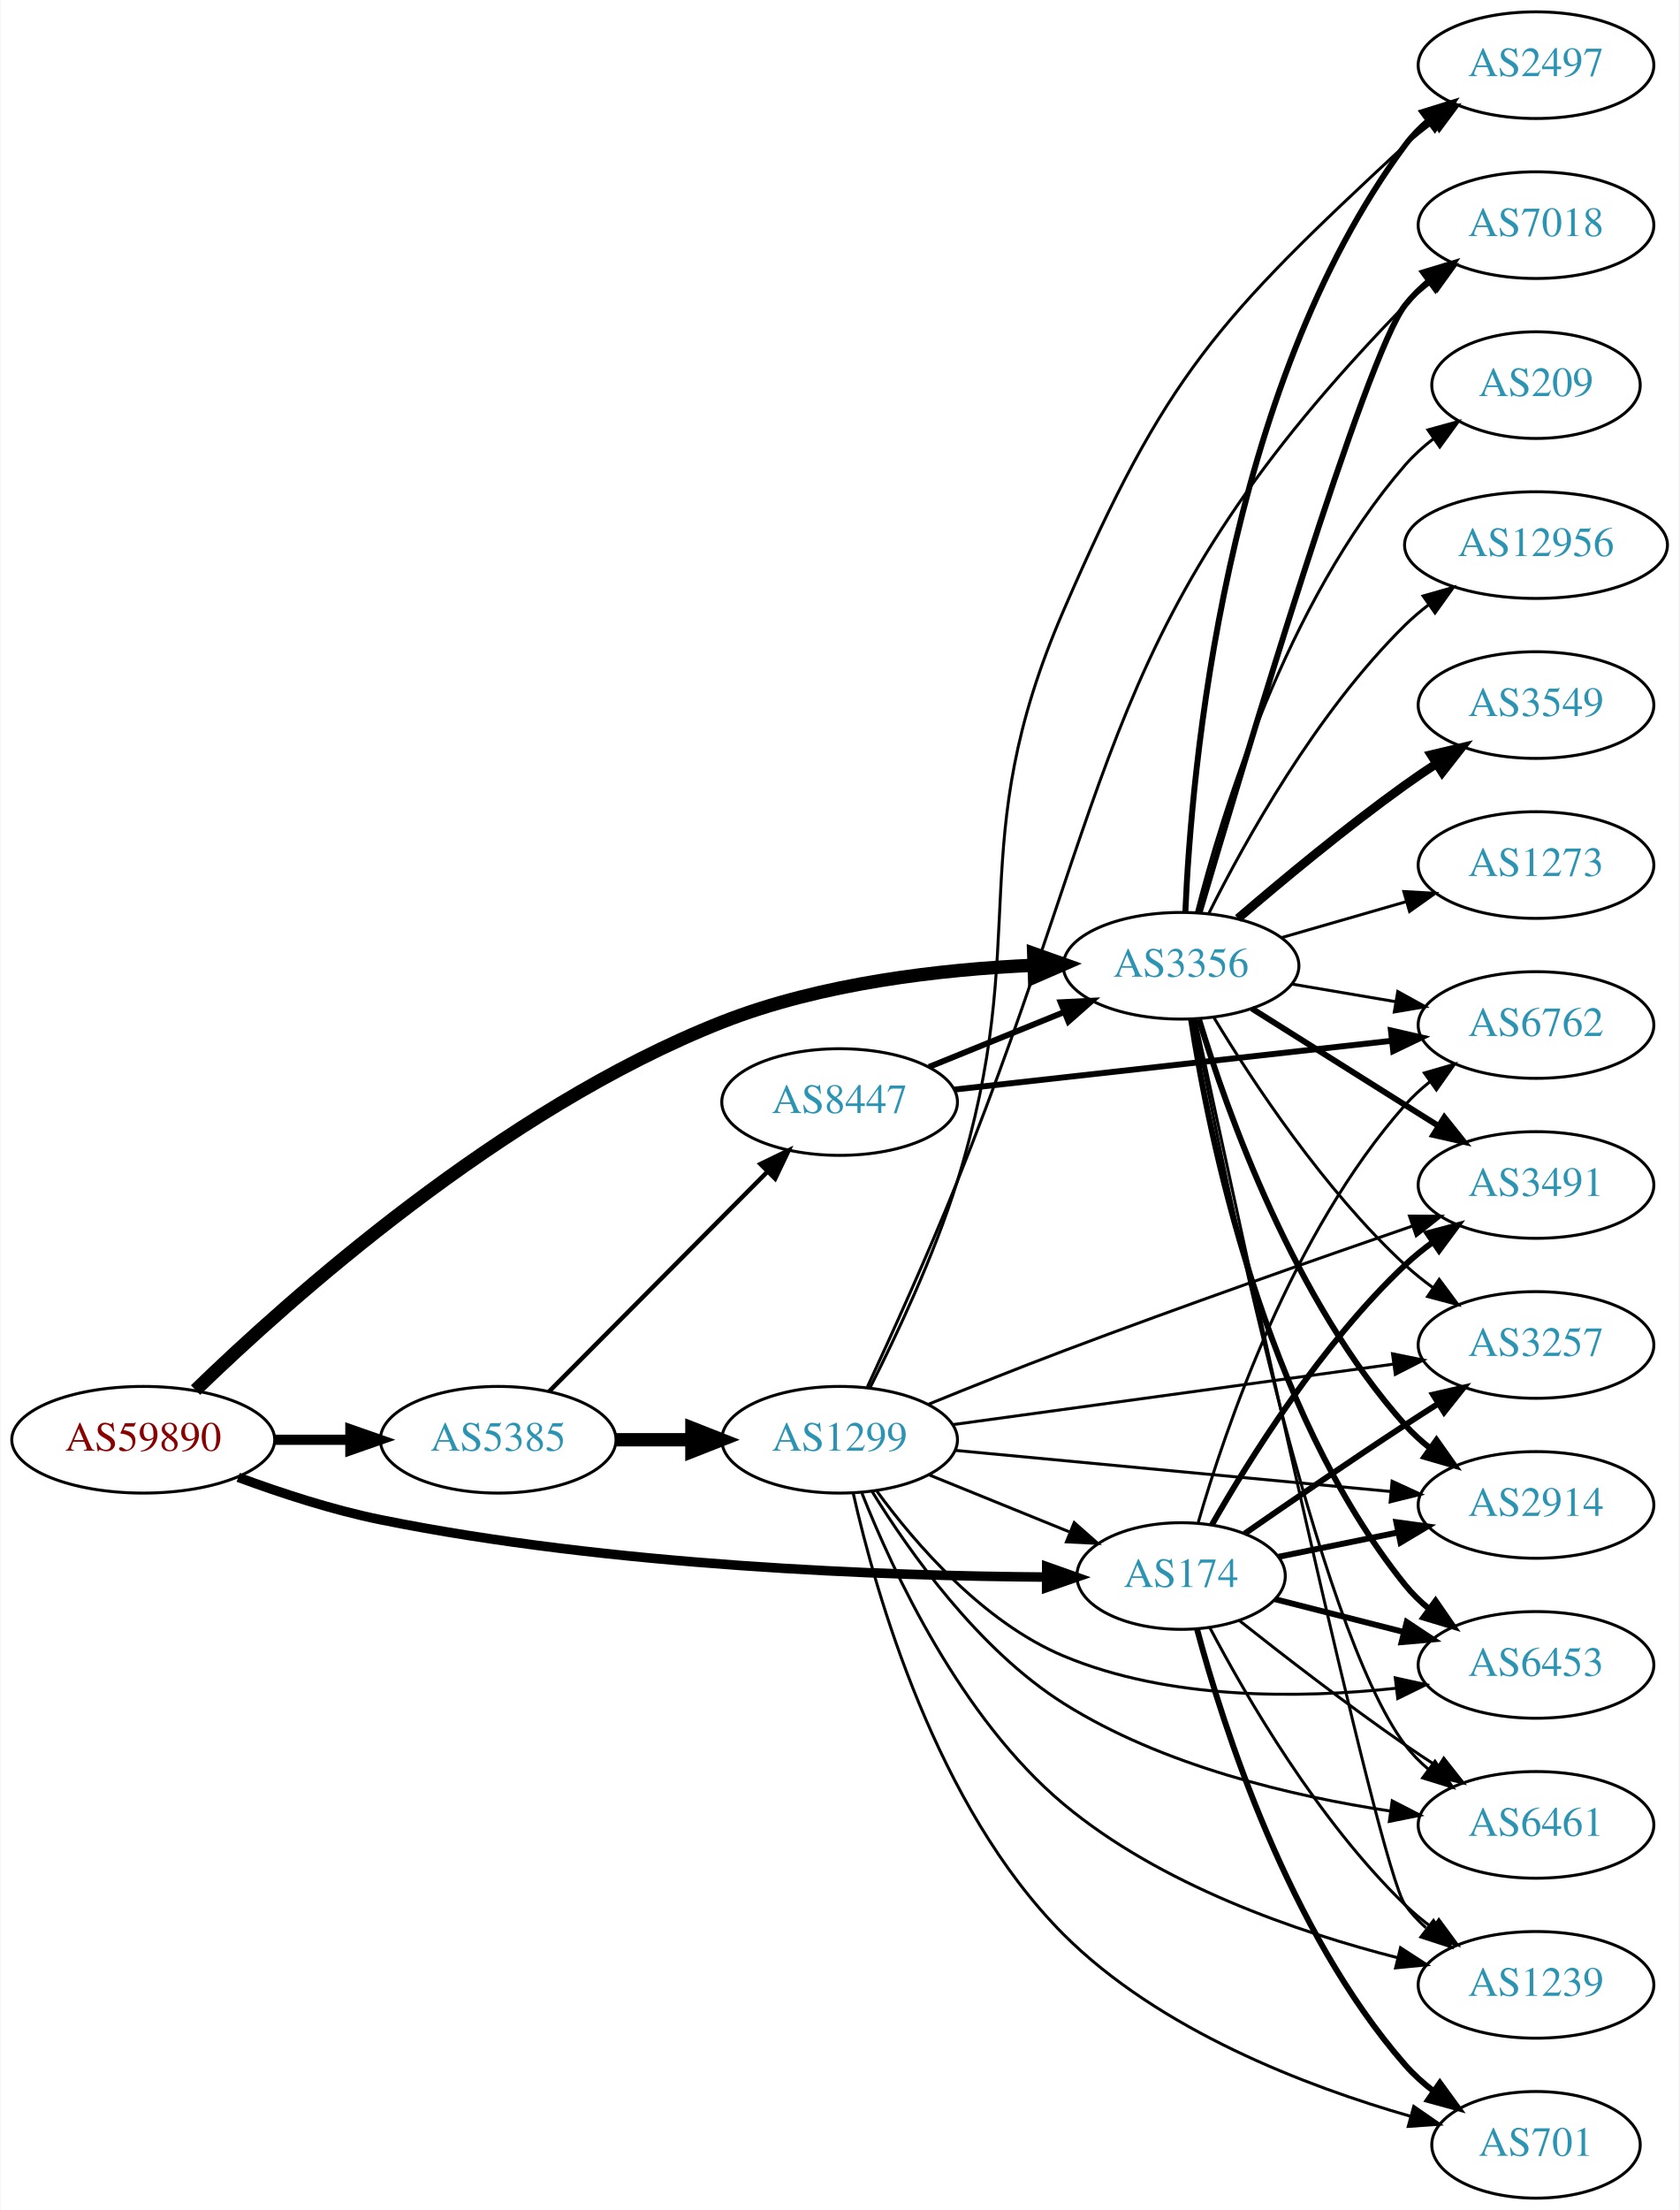
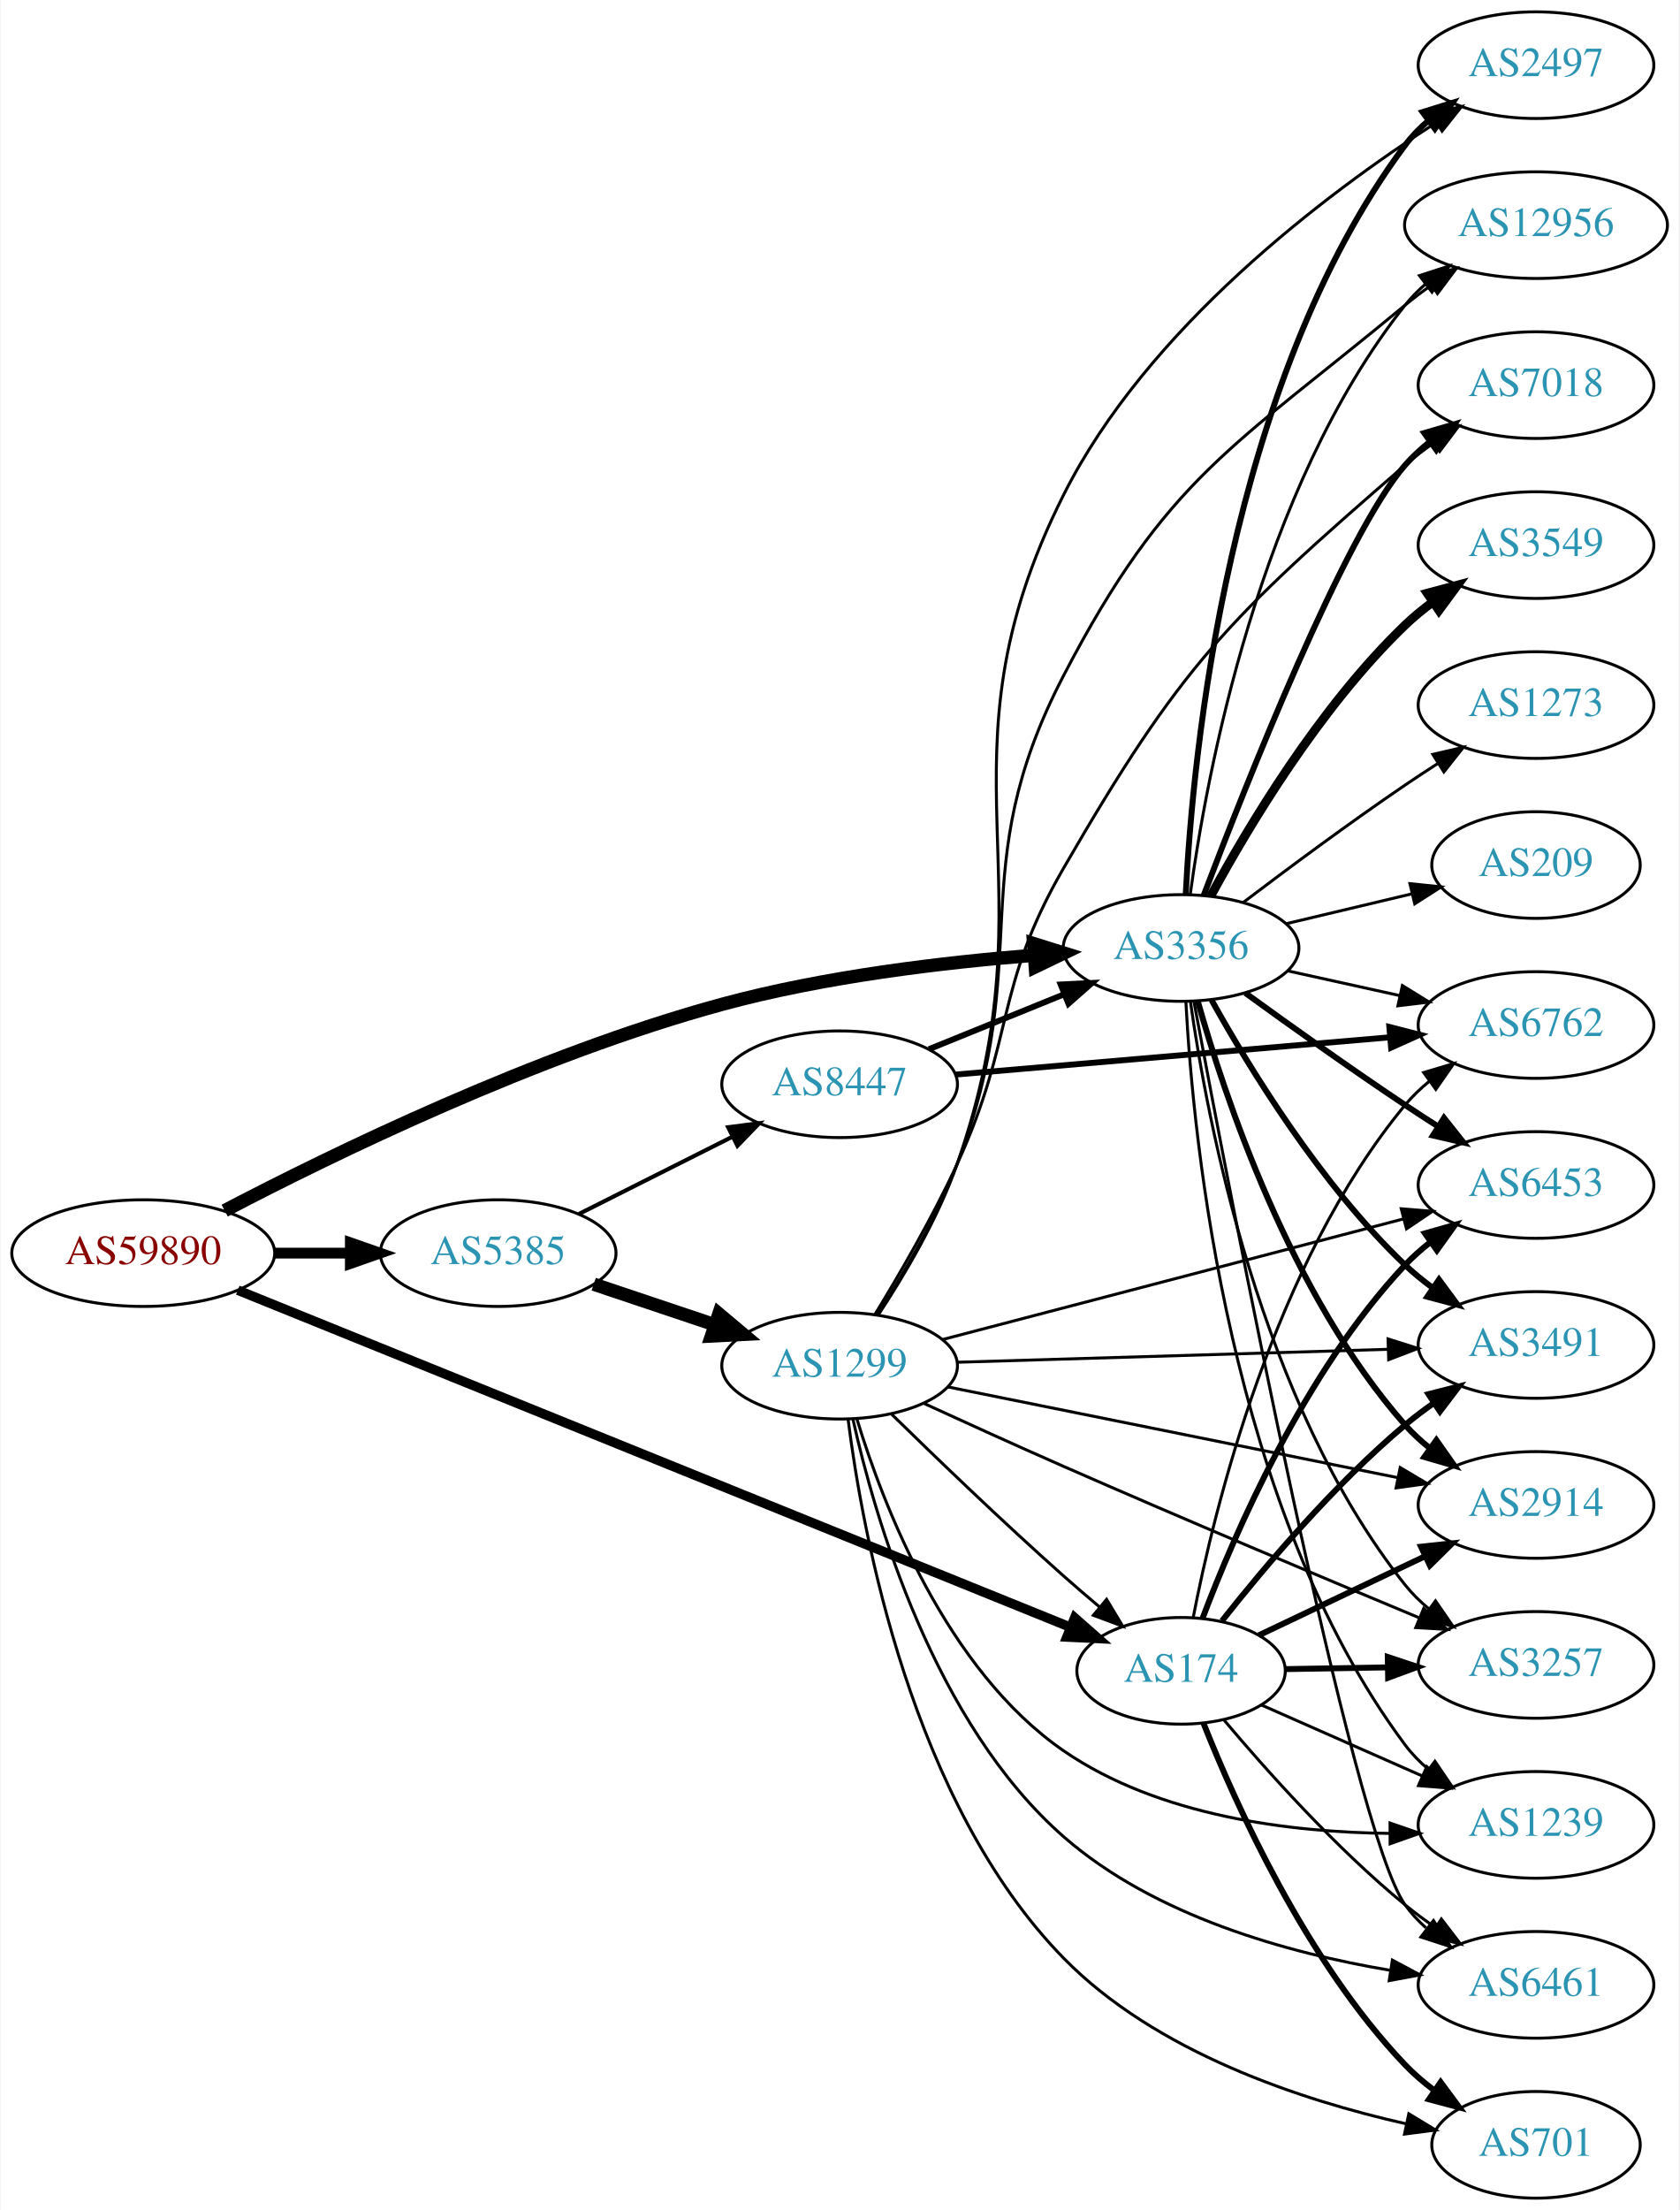
<svg xmlns="http://www.w3.org/2000/svg" xmlns:xlink="http://www.w3.org/1999/xlink" width="567pt" height="746pt" viewBox="0.00 0.00 566.66 746.00">
  <g id="graph0" class="graph" transform="scale(1 1) rotate(0) translate(4 742)">
    <polygon fill="white" stroke="none" points="-4,4 -4,-742 562.663,-742 562.663,4 -4,4" />
    <g id="node1" class="node">
      <g id="a_node1">
        <a xlink:href="/asn/59890" xlink:title="AS59890 ~ Kabel-TV Lampert GmbH &amp; Co KG [AT]">
-           <ellipse fill="#ffffff" stroke="black" cx="44.196" cy="-256" rx="44.393" ry="18" />
-           <text text-anchor="middle" x="44.196" y="-252.3" font-family="Times,serif" font-size="14.00" fill="#880000">AS59890</text>
+           <ellipse fill="#ffffff" stroke="black" cx="44.196" cy="-319" rx="44.393" ry="18" />
+           <text text-anchor="middle" x="44.196" y="-315.3" font-family="Times,serif" font-size="14.00" fill="#880000">AS59890</text>
        </a>
      </g>
    </g>
    <g id="node2" class="node">
      <g id="a_node2">
        <a xlink:href="/asn/174" xlink:title="AS174 ~ Cogent Communications [US]">
-           <ellipse fill="#ffffff" stroke="black" cx="394.625" cy="-210" rx="35.194" ry="18" />
-           <text text-anchor="middle" x="394.625" y="-206.3" font-family="Times,serif" font-size="14.00" fill="#2c94b3">AS174</text>
+           <ellipse fill="#ffffff" stroke="black" cx="394.625" cy="-178" rx="35.194" ry="18" />
+           <text text-anchor="middle" x="394.625" y="-174.3" font-family="Times,serif" font-size="14.00" fill="#2c94b3">AS174</text>
        </a>
      </g>
    </g>
    <g id="edge1" class="edge">
-       <path fill="none" stroke="black" stroke-width="3.214" d="M76.282,-243.323C90.68,-237.995 108.161,-232.282 124.392,-229 202.327,-213.241 295.235,-210.026 349.025,-209.649" />
-       <polygon fill="black" stroke="black" stroke-width="3.214" points="349.259,-213.148 359.245,-209.609 349.231,-206.148 349.259,-213.148" />
+       <path fill="none" stroke="black" stroke-width="3.214" d="M76.117,-306.487C140.408,-280.47 288.234,-220.649 357.091,-192.784" />
+       <polygon fill="black" stroke="black" stroke-width="3.214" points="358.701,-195.909 366.657,-188.913 356.075,-189.42 358.701,-195.909" />
    </g>
    <g id="node3" class="node">
      <g id="a_node3">
        <a xlink:href="/asn/3356" xlink:title="AS3356 ~ Level 3 Parent, LLC [US]">
-           <ellipse fill="#ffffff" stroke="black" cx="394.625" cy="-416" rx="39.794" ry="18" />
-           <text text-anchor="middle" x="394.625" y="-412.3" font-family="Times,serif" font-size="14.00" fill="#2c94b3">AS3356</text>
+           <ellipse fill="#ffffff" stroke="black" cx="394.625" cy="-422" rx="39.794" ry="18" />
+           <text text-anchor="middle" x="394.625" y="-418.3" font-family="Times,serif" font-size="14.00" fill="#2c94b3">AS3356</text>
        </a>
      </g>
    </g>
    <g id="edge2" class="edge">
-       <path fill="none" stroke="black" stroke-width="4.5" d="M61.861,-272.77C93.407,-303.358 165.371,-367.744 239.685,-397 273.228,-410.205 313.784,-414.795 344.847,-416.169" />
-       <polygon fill="black" stroke="black" stroke-width="4.5" points="344.863,-420.11 354.993,-416.52 345.135,-412.239 344.863,-420.11" />
+       <path fill="none" stroke="black" stroke-width="4.5" d="M71.691,-333.348C108.326,-352.501 177.039,-385.982 239.685,-403 274.239,-412.387 314.429,-417.148 345.077,-419.557" />
+       <polygon fill="black" stroke="black" stroke-width="4.5" points="344.823,-423.486 355.083,-420.287 345.396,-415.632 344.823,-423.486" />
    </g>
    <g id="node4" class="node">
      <g id="a_node4">
        <a xlink:href="/asn/5385" xlink:title="AS5385 ~ Russmedia IT GmbH [AT]">
-           <ellipse fill="#ffffff" stroke="black" cx="164.039" cy="-256" rx="39.794" ry="18" />
-           <text text-anchor="middle" x="164.039" y="-252.3" font-family="Times,serif" font-size="14.00" fill="#2c94b3">AS5385</text>
+           <ellipse fill="#ffffff" stroke="black" cx="164.039" cy="-319" rx="39.794" ry="18" />
+           <text text-anchor="middle" x="164.039" y="-315.3" font-family="Times,serif" font-size="14.00" fill="#2c94b3">AS5385</text>
        </a>
      </g>
    </g>
    <g id="edge3" class="edge">
-       <path fill="none" stroke="black" stroke-width="3.429" d="M88.407,-256C96.72,-256 105.482,-256 113.965,-256" />
-       <polygon fill="black" stroke="black" stroke-width="3.429" points="114.123,-259.5 124.123,-256 114.123,-252.5 114.123,-259.5" />
+       <path fill="none" stroke="black" stroke-width="3.643" d="M88.407,-319C96.72,-319 105.482,-319 113.965,-319" />
+       <polygon fill="black" stroke="black" stroke-width="3.643" points="114.123,-322.5 124.123,-319 114.123,-315.5 114.123,-322.5" />
    </g>
    <g id="node5" class="node">
      <g id="a_node5">
-         <a xlink:href="/asn/3491" xlink:title="AS3491 ~ PCCW Global, Inc. [US]">
-           <ellipse fill="#ffffff" stroke="black" cx="514.467" cy="-342" rx="39.794" ry="18" />
-           <text text-anchor="middle" x="514.467" y="-338.3" font-family="Times,serif" font-size="14.00" fill="#2c94b3">AS3491</text>
+         <a xlink:href="/asn/6762" xlink:title="AS6762 ~ TELECOM ITALIA SPARKLE S.p.A. [IT]">
+           <ellipse fill="#ffffff" stroke="black" cx="514.467" cy="-396" rx="39.794" ry="18" />
+           <text text-anchor="middle" x="514.467" y="-392.3" font-family="Times,serif" font-size="14.00" fill="#2c94b3">AS6762</text>
        </a>
      </g>
    </g>
    <g id="edge4" class="edge">
-       <path fill="none" stroke="black" stroke-width="2" d="M404.976,-227.202C417.642,-249.395 441.948,-288.31 470.271,-315 473.157,-317.72 476.358,-320.315 479.674,-322.746" />
-       <polygon fill="black" stroke="black" stroke-width="2" points="477.803,-325.707 488.042,-328.429 481.735,-319.915 477.803,-325.707" />
+       <path fill="none" stroke="black" d="M398.717,-195.984C405.737,-232.287 425.84,-315.424 470.271,-369 472.67,-371.893 475.464,-374.57 478.454,-377.022" />
+       <polygon fill="black" stroke="black" points="476.54,-379.958 486.694,-382.984 480.644,-374.287 476.54,-379.958" />
    </g>
    <g id="node6" class="node">
      <g id="a_node6">
-         <a xlink:href="/asn/3257" xlink:title="AS3257 ~ GTT [DE]">
-           <ellipse fill="#ffffff" stroke="black" cx="514.467" cy="-288" rx="39.794" ry="18" />
-           <text text-anchor="middle" x="514.467" y="-284.3" font-family="Times,serif" font-size="14.00" fill="#2c94b3">AS3257</text>
+         <a xlink:href="/asn/6453" xlink:title="AS6453 ~ TATA COMMUNICATIONS (AMERICA) INC [US]">
+           <ellipse fill="#ffffff" stroke="black" cx="514.467" cy="-342" rx="39.794" ry="18" />
+           <text text-anchor="middle" x="514.467" y="-338.3" font-family="Times,serif" font-size="14.00" fill="#2c94b3">AS6453</text>
        </a>
      </g>
    </g>
    <g id="edge5" class="edge">
-       <path fill="none" stroke="black" stroke-width="2" d="M416.068,-224.298C430.984,-234.649 451.748,-248.89 470.271,-261 473.852,-263.341 477.622,-265.761 481.382,-268.148" />
-       <polygon fill="black" stroke="black" stroke-width="2" points="479.715,-271.234 490.042,-273.6 483.444,-265.31 479.715,-271.234" />
+       <path fill="none" stroke="black" stroke-width="2" d="M401.908,-195.806C412.486,-223.819 436.098,-278.722 470.271,-315 472.848,-317.736 475.76,-320.308 478.825,-322.694" />
+       <polygon fill="black" stroke="black" stroke-width="2" points="476.976,-325.673 487.168,-328.565 481.004,-319.948 476.976,-325.673" />
    </g>
    <g id="node7" class="node">
      <g id="a_node7">
        <a xlink:href="/asn/2914" xlink:title="AS2914 ~ NTT America, Inc. [US]">
          <ellipse fill="#ffffff" stroke="black" cx="514.467" cy="-234" rx="39.794" ry="18" />
          <text text-anchor="middle" x="514.467" y="-230.3" font-family="Times,serif" font-size="14.00" fill="#2c94b3">AS2914</text>
        </a>
      </g>
    </g>
    <g id="edge6" class="edge">
-       <path fill="none" stroke="black" stroke-width="2" d="M427.514,-216.495C439.899,-219.017 454.317,-221.953 467.767,-224.693" />
-       <polygon fill="black" stroke="black" stroke-width="2" points="467.316,-228.173 477.813,-226.739 468.713,-221.313 467.316,-228.173" />
+       <path fill="none" stroke="black" stroke-width="2" d="M420.905,-190.013C437.26,-197.786 458.817,-208.03 477.012,-216.676" />
+       <polygon fill="black" stroke="black" stroke-width="2" points="475.641,-219.899 486.175,-221.03 478.645,-213.577 475.641,-219.899" />
    </g>
    <g id="node8" class="node">
      <g id="a_node8">
-         <a xlink:href="/asn/6453" xlink:title="AS6453 ~ TATA COMMUNICATIONS (AMERICA) INC [US]">
+         <a xlink:href="/asn/3257" xlink:title="AS3257 ~ GTT [DE]">
          <ellipse fill="#ffffff" stroke="black" cx="514.467" cy="-180" rx="39.794" ry="18" />
-           <text text-anchor="middle" x="514.467" y="-176.3" font-family="Times,serif" font-size="14.00" fill="#2c94b3">AS6453</text>
+           <text text-anchor="middle" x="514.467" y="-176.3" font-family="Times,serif" font-size="14.00" fill="#2c94b3">AS3257</text>
        </a>
      </g>
    </g>
    <g id="edge7" class="edge">
-       <path fill="none" stroke="black" stroke-width="2" d="M426.279,-202.196C439.577,-198.811 455.393,-194.784 469.879,-191.096" />
-       <polygon fill="black" stroke="black" stroke-width="2" points="470.821,-194.468 479.649,-188.609 469.094,-187.685 470.821,-194.468" />
+       <path fill="none" stroke="black" stroke-width="2" d="M429.71,-178.578C440.54,-178.762 452.741,-178.969 464.41,-179.167" />
+       <polygon fill="black" stroke="black" stroke-width="2" points="464.422,-182.668 474.48,-179.338 464.541,-175.669 464.422,-182.668" />
    </g>
    <g id="node9" class="node">
      <g id="a_node9">
+         <a xlink:href="/asn/1239" xlink:title="AS1239 ~ Sprint [US]">
+           <ellipse fill="#ffffff" stroke="black" cx="514.467" cy="-126" rx="39.794" ry="18" />
+           <text text-anchor="middle" x="514.467" y="-122.3" font-family="Times,serif" font-size="14.00" fill="#2c94b3">AS1239</text>
+         </a>
+       </g>
+     </g>
+     <g id="edge8" class="edge">
+       <path fill="none" stroke="black" d="M421.778,-166.46C437.683,-159.441 458.259,-150.362 475.888,-142.583" />
+       <polygon fill="black" stroke="black" points="477.594,-145.655 485.33,-138.416 474.768,-139.251 477.594,-145.655" />
+     </g>
+     <g id="node10" class="node">
+       <g id="a_node10">
+         <a xlink:href="/asn/6461" xlink:title="AS6461 ~ Zayo Bandwidth [US]">
+           <ellipse fill="#ffffff" stroke="black" cx="514.467" cy="-72" rx="39.794" ry="18" />
+           <text text-anchor="middle" x="514.467" y="-68.3" font-family="Times,serif" font-size="14.00" fill="#2c94b3">AS6461</text>
+         </a>
+       </g>
+     </g>
+     <g id="edge9" class="edge">
+       <path fill="none" stroke="black" d="M409.124,-161.389C423.302,-144.532 446.767,-118.248 470.271,-99 473.504,-96.352 477.015,-93.762 480.591,-91.299" />
+       <polygon fill="black" stroke="black" points="482.513,-94.224 488.955,-85.813 478.673,-88.371 482.513,-94.224" />
+     </g>
+     <g id="node11" class="node">
+       <g id="a_node11">
+         <a xlink:href="/asn/3491" xlink:title="AS3491 ~ PCCW Global, Inc. [US]">
+           <ellipse fill="#ffffff" stroke="black" cx="514.467" cy="-288" rx="39.794" ry="18" />
+           <text text-anchor="middle" x="514.467" y="-284.3" font-family="Times,serif" font-size="14.00" fill="#2c94b3">AS3491</text>
+         </a>
+       </g>
+     </g>
+     <g id="edge10" class="edge">
+       <path fill="none" stroke="black" stroke-width="2" d="M408.443,-194.86C422.432,-212.592 446.079,-240.686 470.271,-261 473.308,-263.55 476.607,-266.036 479.982,-268.4" />
+       <polygon fill="black" stroke="black" stroke-width="2" points="478.156,-271.389 488.425,-273.999 482.025,-265.555 478.156,-271.389" />
+     </g>
+     <g id="node12" class="node">
+       <g id="a_node12">
        <a xlink:href="/asn/701" xlink:title="AS701 ~ UUNET [US]">
          <ellipse fill="#ffffff" stroke="black" cx="514.467" cy="-18" rx="35.194" ry="18" />
          <text text-anchor="middle" x="514.467" y="-14.3" font-family="Times,serif" font-size="14.00" fill="#2c94b3">AS701</text>
        </a>
      </g>
    </g>
-     <g id="edge8" class="edge">
-       <path fill="none" stroke="black" stroke-width="2" d="M400.041,-191.978C408.761,-159.441 430.845,-90.088 470.271,-45 473.087,-41.779 476.381,-38.812 479.873,-36.117" />
-       <polygon fill="black" stroke="black" stroke-width="2" points="482.007,-38.896 488.244,-30.332 478.027,-33.138 482.007,-38.896" />
-     </g>
-     <g id="node10" class="node">
-       <g id="a_node10">
-         <a xlink:href="/asn/6461" xlink:title="AS6461 ~ Zayo Bandwidth [US]">
-           <ellipse fill="#ffffff" stroke="black" cx="514.467" cy="-126" rx="39.794" ry="18" />
-           <text text-anchor="middle" x="514.467" y="-122.3" font-family="Times,serif" font-size="14.00" fill="#2c94b3">AS6461</text>
-         </a>
-       </g>
-     </g>
-     <g id="edge9" class="edge">
-       <path fill="none" stroke="black" d="M414.284,-194.976C429.169,-183.182 450.696,-166.548 470.271,-153 473.789,-150.565 477.52,-148.087 481.257,-145.668" />
-       <polygon fill="black" stroke="black" points="483.331,-148.497 489.894,-140.18 479.577,-142.589 483.331,-148.497" />
-     </g>
-     <g id="node11" class="node">
-       <g id="a_node11">
-         <a xlink:href="/asn/6762" xlink:title="AS6762 ~ TELECOM ITALIA SPARKLE S.p.A. [IT]">
-           <ellipse fill="#ffffff" stroke="black" cx="514.467" cy="-396" rx="39.794" ry="18" />
-           <text text-anchor="middle" x="514.467" y="-392.3" font-family="Times,serif" font-size="14.00" fill="#2c94b3">AS6762</text>
-         </a>
-       </g>
-     </g>
-     <g id="edge10" class="edge">
-       <path fill="none" stroke="black" d="M400.429,-228.112C409.566,-259.765 432.028,-325.881 470.271,-369 472.765,-371.812 475.621,-374.434 478.651,-376.853" />
-       <polygon fill="black" stroke="black" points="476.772,-379.812 486.946,-382.768 480.836,-374.112 476.772,-379.812" />
-     </g>
-     <g id="node12" class="node">
-       <g id="a_node12">
-         <a xlink:href="/asn/1239" xlink:title="AS1239 ~ Sprint [US]">
-           <ellipse fill="#ffffff" stroke="black" cx="514.467" cy="-72" rx="39.794" ry="18" />
-           <text text-anchor="middle" x="514.467" y="-68.3" font-family="Times,serif" font-size="14.00" fill="#2c94b3">AS1239</text>
-         </a>
-       </g>
-     </g>
    <g id="edge11" class="edge">
-       <path fill="none" stroke="black" d="M404.33,-192.58C416.627,-169.224 440.891,-127.415 470.271,-99 473.122,-96.243 476.299,-93.623 479.601,-91.177" />
-       <polygon fill="black" stroke="black" points="481.666,-94.006 487.952,-85.477 477.72,-88.224 481.666,-94.006" />
+       <path fill="none" stroke="black" stroke-width="2" d="M402.214,-160.277C413.052,-132.96 436.826,-80.062 470.271,-45 473.224,-41.904 476.603,-39.014 480.142,-36.363" />
+       <polygon fill="black" stroke="black" stroke-width="2" points="482.271,-39.148 488.565,-30.625 478.33,-33.363 482.271,-39.148" />
+     </g>
+     <g id="edge20" class="edge">
+       <path fill="none" stroke="black" d="M430.662,-414.27C442.547,-411.647 455.992,-408.681 468.538,-405.913" />
+       <polygon fill="black" stroke="black" points="469.35,-409.318 478.361,-403.746 467.842,-402.482 469.35,-409.318" />
+     </g>
+     <g id="edge12" class="edge">
+       <path fill="none" stroke="black" stroke-width="2" d="M416.311,-406.819C431.168,-396.037 451.757,-381.343 470.271,-369 473.831,-366.627 477.587,-364.186 481.34,-361.789" />
+       <polygon fill="black" stroke="black" stroke-width="2" points="483.406,-364.624 489.992,-356.325 479.668,-358.705 483.406,-364.624" />
+     </g>
+     <g id="edge13" class="edge">
+       <path fill="none" stroke="black" stroke-width="2" d="M400.227,-404.165C409.179,-372.315 431.534,-304.888 470.271,-261 472.758,-258.182 475.61,-255.556 478.637,-253.135" />
+       <polygon fill="black" stroke="black" stroke-width="2" points="480.823,-255.875 486.928,-247.216 476.756,-250.178 480.823,-255.875" />
+     </g>
+     <g id="edge15" class="edge">
+       <path fill="none" stroke="black" d="M397.788,-403.913C403.335,-364.293 421.249,-268.476 470.271,-207 472.614,-204.061 475.37,-201.354 478.337,-198.883" />
+       <polygon fill="black" stroke="black" points="480.529,-201.616 486.544,-192.894 476.403,-195.961 480.529,-201.616" />
    </g>
    <g id="edge14" class="edge">
-       <path fill="none" stroke="black" stroke-width="2" d="M418.481,-401.581C433.25,-392.272 452.887,-379.905 470.271,-369 473.895,-366.726 477.692,-364.348 481.467,-361.986" />
-       <polygon fill="black" stroke="black" stroke-width="2" points="483.521,-364.829 490.144,-356.559 479.809,-358.894 483.521,-364.829" />
-     </g>
-     <g id="edge13" class="edge">
-       <path fill="none" stroke="black" d="M405.796,-398.364C418.79,-376.878 442.901,-340.319 470.271,-315 473.182,-312.307 476.399,-309.729 479.725,-307.308" />
-       <polygon fill="black" stroke="black" points="481.784,-310.141 488.106,-301.639 477.862,-304.343 481.784,-310.141" />
-     </g>
-     <g id="edge18" class="edge">
-       <path fill="none" stroke="black" stroke-width="2" d="M400.697,-397.854C410.11,-366.812 432.805,-302.824 470.271,-261 472.779,-258.2 475.645,-255.586 478.68,-253.173" />
-       <polygon fill="black" stroke="black" stroke-width="2" points="480.864,-255.915 486.983,-247.265 476.806,-250.211 480.864,-255.915" />
-     </g>
-     <g id="edge20" class="edge">
-       <path fill="none" stroke="black" stroke-width="2" d="M398.018,-397.829C403.945,-358.956 422.444,-266.435 470.271,-207 472.627,-204.072 475.392,-201.372 478.364,-198.905" />
-       <polygon fill="black" stroke="black" stroke-width="2" points="480.556,-201.638 486.579,-192.922 476.435,-195.98 480.556,-201.638" />
+       <path fill="none" stroke="black" d="M396.254,-403.704C398.718,-357.215 410.823,-232.608 470.271,-153 472.52,-149.988 475.213,-147.233 478.14,-144.731" />
+       <polygon fill="black" stroke="black" points="480.335,-147.461 486.292,-138.7 476.171,-141.833 480.335,-147.461" />
    </g>
    <g id="edge16" class="edge">
-       <path fill="none" stroke="black" d="M399.017,-397.814C409.134,-345.017 440.264,-192.938 470.271,-153 472.529,-149.995 475.227,-147.244 478.158,-144.745" />
-       <polygon fill="black" stroke="black" points="480.353,-147.475 486.316,-138.717 476.193,-141.845 480.353,-147.475" />
-     </g>
-     <g id="edge21" class="edge">
-       <path fill="none" stroke="black" d="M431.943,-409.836C443.031,-407.954 455.379,-405.859 467.042,-403.879" />
-       <polygon fill="black" stroke="black" points="467.793,-407.302 477.066,-402.178 466.621,-400.401 467.793,-407.302" />
+       <path fill="none" stroke="black" d="M398.949,-404.01C410.922,-339.816 452.097,-124.477 470.271,-99 472.274,-96.192 474.669,-93.613 477.291,-91.258" />
+       <polygon fill="black" stroke="black" points="479.843,-93.713 485.668,-84.863 475.596,-88.149 479.843,-93.713" />
    </g>
    <g id="edge22" class="edge">
-       <path fill="none" stroke="black" d="M399.477,-397.947C413.476,-332.593 461.298,-111.524 470.271,-99 472.28,-96.196 474.679,-93.62 477.303,-91.267" />
-       <polygon fill="black" stroke="black" points="479.856,-93.722 485.685,-84.875 475.611,-88.156 479.856,-93.722" />
+       <path fill="none" stroke="black" stroke-width="2" d="M404.903,-404.457C417.488,-381.828 441.708,-342.156 470.271,-315 473.145,-312.267 476.338,-309.664 479.649,-307.227" />
+       <polygon fill="black" stroke="black" stroke-width="2" points="481.712,-310.057 488.012,-301.539 477.775,-304.27 481.712,-310.057" />
    </g>
    <g id="node13" class="node">
      <g id="a_node13">
+         <a xlink:href="/asn/3549" xlink:title="AS3549 ~ Level 3 Parent, LLC [US]">
+           <ellipse fill="#ffffff" stroke="black" cx="514.467" cy="-558" rx="39.794" ry="18" />
+           <text text-anchor="middle" x="514.467" y="-554.3" font-family="Times,serif" font-size="14.00" fill="#2c94b3">AS3549</text>
+         </a>
+       </g>
+     </g>
+     <g id="edge17" class="edge">
+       <path fill="none" stroke="black" stroke-width="3" d="M404.614,-439.488C417.057,-462.484 441.302,-503.218 470.271,-531 473.133,-533.745 476.318,-536.357 479.625,-538.798" />
+       <polygon fill="black" stroke="black" stroke-width="3" points="477.747,-541.753 487.982,-544.493 481.689,-535.969 477.747,-541.753" />
+     </g>
+     <g id="node14" class="node">
+       <g id="a_node14">
        <a xlink:href="/asn/2497" xlink:title="AS2497 ~ Internet Initiative Japan Inc. [JP]">
          <ellipse fill="#ffffff" stroke="black" cx="514.467" cy="-720" rx="39.794" ry="18" />
          <text text-anchor="middle" x="514.467" y="-716.3" font-family="Times,serif" font-size="14.00" fill="#2c94b3">AS2497</text>
        </a>
      </g>
    </g>
-     <g id="edge12" class="edge">
-       <path fill="none" stroke="black" stroke-width="2" d="M396.065,-434.138C398.076,-481.435 409.189,-610.564 470.271,-693 472.509,-696.02 475.194,-698.781 478.116,-701.287" />
-       <polygon fill="black" stroke="black" stroke-width="2" points="476.144,-704.181 486.262,-707.323 480.311,-698.557 476.144,-704.181" />
-     </g>
-     <g id="node14" class="node">
-       <g id="a_node14">
-         <a xlink:href="/asn/12956" xlink:title="AS12956 ~ TELXIUS [ES]">
-           <ellipse fill="#ffffff" stroke="black" cx="514.467" cy="-558" rx="44.393" ry="18" />
-           <text text-anchor="middle" x="514.467" y="-554.3" font-family="Times,serif" font-size="14.00" fill="#2c94b3">AS12956</text>
-         </a>
-       </g>
-     </g>
-     <g id="edge15" class="edge">
-       <path fill="none" stroke="black" d="M403.98,-433.657C416.044,-457.797 440.227,-501.465 470.271,-531 472.743,-533.43 475.47,-535.748 478.316,-537.932" />
-       <polygon fill="black" stroke="black" points="476.347,-540.827 486.541,-543.714 480.373,-535.1 476.347,-540.827" />
+     <g id="edge18" class="edge">
+       <path fill="none" stroke="black" stroke-width="2" d="M396.197,-440.089C398.527,-486.648 410.343,-612.589 470.271,-693 472.517,-696.014 475.208,-698.771 478.134,-701.274" />
+       <polygon fill="black" stroke="black" stroke-width="2" points="476.164,-704.17 486.285,-707.306 480.329,-698.544 476.164,-704.17" />
    </g>
    <g id="node15" class="node">
      <g id="a_node15">
-         <a xlink:href="/asn/7018" xlink:title="AS7018 ~ AT&amp;T Services, Inc. [US]">
-           <ellipse fill="#ffffff" stroke="black" cx="514.467" cy="-666" rx="39.794" ry="18" />
-           <text text-anchor="middle" x="514.467" y="-662.3" font-family="Times,serif" font-size="14.00" fill="#2c94b3">AS7018</text>
-         </a>
-       </g>
-     </g>
-     <g id="edge17" class="edge">
-       <path fill="none" stroke="black" stroke-width="2" d="M400.914,-434.096C415.669,-484.215 457.065,-622.248 470.271,-639 472.598,-641.952 475.343,-644.668 478.303,-647.144" />
-       <polygon fill="black" stroke="black" stroke-width="2" points="476.363,-650.062 486.5,-653.141 480.496,-644.412 476.363,-650.062" />
+         <a xlink:href="/asn/12956" xlink:title="AS12956 ~ TELXIUS [ES]">
+           <ellipse fill="#ffffff" stroke="black" cx="514.467" cy="-666" rx="44.393" ry="18" />
+           <text text-anchor="middle" x="514.467" y="-662.3" font-family="Times,serif" font-size="14.00" fill="#2c94b3">AS12956</text>
+         </a>
+       </g>
+     </g>
+     <g id="edge19" class="edge">
+       <path fill="none" stroke="black" d="M397.699,-439.953C403.104,-479.754 420.806,-576.786 470.271,-639 472.307,-641.561 474.658,-643.946 477.188,-646.152" />
+       <polygon fill="black" stroke="black" points="475.108,-648.968 485.188,-652.231 479.344,-643.394 475.108,-648.968" />
    </g>
    <g id="node16" class="node">
      <g id="a_node16">
-         <a xlink:href="/asn/3549" xlink:title="AS3549 ~ Level 3 Parent, LLC [US]">
-           <ellipse fill="#ffffff" stroke="black" cx="514.467" cy="-504" rx="39.794" ry="18" />
-           <text text-anchor="middle" x="514.467" y="-500.3" font-family="Times,serif" font-size="14.00" fill="#2c94b3">AS3549</text>
-         </a>
-       </g>
-     </g>
-     <g id="edge19" class="edge">
-       <path fill="none" stroke="black" stroke-width="3" d="M413.823,-431.964C428.63,-444.682 450.275,-462.667 470.271,-477 473.667,-479.434 477.282,-481.89 480.917,-484.276" />
-       <polygon fill="black" stroke="black" stroke-width="3" points="479.039,-487.229 489.348,-489.674 482.814,-481.334 479.039,-487.229" />
+         <a xlink:href="/asn/7018" xlink:title="AS7018 ~ AT&amp;T Services, Inc. [US]">
+           <ellipse fill="#ffffff" stroke="black" cx="514.467" cy="-612" rx="39.794" ry="18" />
+           <text text-anchor="middle" x="514.467" y="-608.3" font-family="Times,serif" font-size="14.00" fill="#2c94b3">AS7018</text>
+         </a>
+       </g>
+     </g>
+     <g id="edge21" class="edge">
+       <path fill="none" stroke="black" stroke-width="2" d="M402.252,-439.745C416.402,-477.003 449.934,-561.85 470.271,-585 472.752,-587.824 475.599,-590.454 478.623,-592.877" />
+       <polygon fill="black" stroke="black" stroke-width="2" points="476.74,-595.833 486.911,-598.799 480.809,-590.138 476.74,-595.833" />
    </g>
    <g id="node17" class="node">
      <g id="a_node17">
        <a xlink:href="/asn/1273" xlink:title="AS1273 ~ Vodafone Group PLC [EU]">
-           <ellipse fill="#ffffff" stroke="black" cx="514.467" cy="-450" rx="39.794" ry="18" />
-           <text text-anchor="middle" x="514.467" y="-446.3" font-family="Times,serif" font-size="14.00" fill="#2c94b3">AS1273</text>
+           <ellipse fill="#ffffff" stroke="black" cx="514.467" cy="-504" rx="39.794" ry="18" />
+           <text text-anchor="middle" x="514.467" y="-500.3" font-family="Times,serif" font-size="14.00" fill="#2c94b3">AS1273</text>
        </a>
      </g>
    </g>
    <g id="edge23" class="edge">
-       <path fill="none" stroke="black" d="M428.45,-425.471C441.493,-429.234 456.674,-433.614 470.568,-437.623" />
-       <polygon fill="black" stroke="black" points="469.83,-441.053 480.409,-440.462 471.771,-434.327 469.83,-441.053" />
+       <path fill="none" stroke="black" d="M415.601,-437.364C430.465,-448.636 451.364,-464.153 470.271,-477 473.81,-479.404 477.553,-481.864 481.298,-484.273" />
+       <polygon fill="black" stroke="black" points="479.622,-487.354 489.943,-489.749 483.368,-481.441 479.622,-487.354" />
    </g>
    <g id="node18" class="node">
      <g id="a_node18">
        <a xlink:href="/asn/209" xlink:title="AS209 ~ CenturyLink Communications, LLC [US]">
-           <ellipse fill="#ffffff" stroke="black" cx="514.467" cy="-612" rx="35.194" ry="18" />
-           <text text-anchor="middle" x="514.467" y="-608.3" font-family="Times,serif" font-size="14.00" fill="#2c94b3">AS209</text>
+           <ellipse fill="#ffffff" stroke="black" cx="514.467" cy="-450" rx="35.194" ry="18" />
+           <text text-anchor="middle" x="514.467" y="-446.3" font-family="Times,serif" font-size="14.00" fill="#2c94b3">AS209</text>
        </a>
      </g>
    </g>
    <g id="edge24" class="edge">
-       <path fill="none" stroke="black" d="M399.792,-433.938C408.231,-467.041 430.045,-538.581 470.271,-585 473.073,-588.233 476.358,-591.208 479.844,-593.908" />
-       <polygon fill="black" stroke="black" points="477.995,-596.885 488.21,-599.698 481.979,-591.129 477.995,-596.885" />
+       <path fill="none" stroke="black" d="M430.026,-430.174C443.365,-433.343 458.744,-436.998 472.637,-440.299" />
+       <polygon fill="black" stroke="black" points="471.902,-443.721 482.44,-442.628 473.52,-436.911 471.902,-443.721" />
    </g>
    <g id="node19" class="node">
      <g id="a_node19">
-         <a xlink:href="/asn/1299" xlink:title="AS1299 ~ Telia Carrier [EU]">
-           <ellipse fill="#ffffff" stroke="black" cx="279.332" cy="-256" rx="39.794" ry="18" />
-           <text text-anchor="middle" x="279.332" y="-252.3" font-family="Times,serif" font-size="14.00" fill="#2c94b3">AS1299</text>
+         <a xlink:href="/asn/8447" xlink:title="AS8447 ~ A1 Telekom Austria AG [AT]">
+           <ellipse fill="#ffffff" stroke="black" cx="279.332" cy="-376" rx="39.794" ry="18" />
+           <text text-anchor="middle" x="279.332" y="-372.3" font-family="Times,serif" font-size="14.00" fill="#2c94b3">AS8447</text>
        </a>
      </g>
    </g>
    <g id="edge25" class="edge">
-       <path fill="none" stroke="black" stroke-width="4.5" d="M203.711,-256C211.914,-256 220.678,-256 229.21,-256" />
-       <polygon fill="black" stroke="black" stroke-width="4.5" points="229.449,-259.938 239.449,-256 229.449,-252.063 229.449,-259.938" />
+       <path fill="none" stroke="black" stroke-width="1.385" d="M191.315,-332.22C206.758,-339.99 226.476,-349.911 243.237,-358.343" />
+       <polygon fill="black" stroke="black" stroke-width="1.385" points="241.691,-361.484 252.198,-362.851 244.838,-355.23 241.691,-361.484" />
    </g>
    <g id="node20" class="node">
      <g id="a_node20">
-         <a xlink:href="/asn/8447" xlink:title="AS8447 ~ A1 Telekom Austria AG [AT]">
-           <ellipse fill="#ffffff" stroke="black" cx="279.332" cy="-370" rx="39.794" ry="18" />
-           <text text-anchor="middle" x="279.332" y="-366.3" font-family="Times,serif" font-size="14.00" fill="#2c94b3">AS8447</text>
+         <a xlink:href="/asn/1299" xlink:title="AS1299 ~ Telia Carrier [EU]">
+           <ellipse fill="#ffffff" stroke="black" cx="279.332" cy="-281" rx="39.794" ry="18" />
+           <text text-anchor="middle" x="279.332" y="-277.3" font-family="Times,serif" font-size="14.00" fill="#2c94b3">AS1299</text>
        </a>
      </g>
    </g>
    <g id="edge26" class="edge">
-       <path fill="none" stroke="black" stroke-width="1.5" d="M181.271,-272.333C200.536,-291.719 232.815,-324.2 254.815,-346.337" />
-       <polygon fill="black" stroke="black" stroke-width="1.5" points="252.598,-349.071 262.13,-353.697 257.563,-344.137 252.598,-349.071" />
+       <path fill="none" stroke="black" stroke-width="4.5" d="M196.296,-308.516C208.945,-304.273 223.724,-299.316 237.226,-294.788" />
+       <polygon fill="black" stroke="black" stroke-width="4.5" points="238.554,-298.495 246.783,-291.582 236.05,-291.029 238.554,-298.495" />
+     </g>
+     <g id="edge28" class="edge">
+       <path fill="none" stroke="black" stroke-width="2" d="M309.507,-387.846C323.383,-393.48 340.16,-400.292 355.069,-406.346" />
+       <polygon fill="black" stroke="black" stroke-width="2" points="353.966,-409.675 364.548,-410.194 356.599,-403.189 353.966,-409.675" />
+     </g>
+     <g id="edge27" class="edge">
+       <path fill="none" stroke="black" stroke-width="2" d="M318.568,-379.28C358.631,-382.717 421.671,-388.125 465.151,-391.855" />
+       <polygon fill="black" stroke="black" stroke-width="2" points="464.947,-395.35 475.21,-392.718 465.545,-388.376 464.947,-395.35" />
+     </g>
+     <g id="edge30" class="edge">
+       <path fill="none" stroke="black" d="M296.921,-264.591C311.847,-249.979 334.513,-228.167 354.978,-210 358.868,-206.546 363.047,-202.963 367.167,-199.498" />
+       <polygon fill="black" stroke="black" points="369.476,-202.13 374.928,-193.046 365.001,-196.747 369.476,-202.13" />
+     </g>
+     <g id="edge29" class="edge">
+       <path fill="none" stroke="black" d="M314.232,-289.87C355.325,-300.622 424.657,-318.763 469.737,-330.558" />
+       <polygon fill="black" stroke="black" points="468.966,-333.974 479.526,-333.119 470.738,-327.202 468.966,-333.974" />
+     </g>
+     <g id="edge38" class="edge">
+       <path fill="none" stroke="black" d="M315.74,-273.862C356.392,-265.666 423.189,-252.2 467.742,-243.218" />
+       <polygon fill="black" stroke="black" points="468.615,-246.613 477.726,-241.205 467.231,-239.751 468.615,-246.613" />
+     </g>
+     <g id="edge31" class="edge">
+       <path fill="none" stroke="black" d="M307.901,-268.224C321.951,-261.769 339.331,-253.869 354.978,-247 395.756,-229.098 442.787,-209.325 474.96,-195.931" />
+       <polygon fill="black" stroke="black" points="476.554,-199.059 484.444,-191.989 473.867,-192.595 476.554,-199.059" />
+     </g>
+     <g id="edge34" class="edge">
+       <path fill="none" stroke="black" d="M285.221,-262.849C293.999,-234.036 315.322,-178.305 354.978,-151 387.102,-128.881 431.496,-123.479 465.13,-123.124" />
+       <polygon fill="black" stroke="black" points="465.183,-126.624 475.197,-123.163 465.211,-119.624 465.183,-126.624" />
+     </g>
+     <g id="edge35" class="edge">
+       <path fill="none" stroke="black" d="M283.846,-262.871C291.164,-229.983 311.14,-160.35 354.978,-122 385.678,-95.143 430.806,-82.7 465.063,-76.942" />
+       <polygon fill="black" stroke="black" points="465.967,-80.344 475.317,-75.362 464.901,-73.426 465.967,-80.344" />
+     </g>
+     <g id="edge32" class="edge">
+       <path fill="none" stroke="black" d="M319.091,-282.164C359.007,-283.362 421.325,-285.233 464.597,-286.533" />
+       <polygon fill="black" stroke="black" points="464.515,-290.032 474.615,-286.833 464.725,-283.035 464.515,-290.032" />
+     </g>
+     <g id="edge33" class="edge">
+       <path fill="none" stroke="black" d="M282.185,-262.928C287.062,-224.401 303.64,-133.435 354.978,-81 386.087,-49.227 435.238,-33.051 470.557,-25.108" />
+       <polygon fill="black" stroke="black" points="471.522,-28.481 480.582,-22.989 470.074,-21.633 471.522,-28.481" />
+     </g>
+     <g id="edge39" class="edge">
+       <path fill="none" stroke="black" d="M292.334,-298.063C301.086,-311.339 312.505,-330.549 318.978,-349 352.647,-444.977 309.289,-484.129 354.978,-575 383.282,-631.294 443.26,-676.441 480.775,-700.633" />
+       <polygon fill="black" stroke="black" points="479.013,-703.66 489.336,-706.043 482.752,-697.743 479.013,-703.66" />
    </g>
    <g id="edge36" class="edge">
-       <path fill="none" stroke="black" d="M309.507,-244.154C323.921,-238.302 341.465,-231.178 356.794,-224.954" />
-       <polygon fill="black" stroke="black" points="358.544,-228.021 366.493,-221.016 355.91,-221.535 358.544,-228.021" />
-     </g>
-     <g id="edge30" class="edge">
-       <path fill="none" stroke="black" d="M309.288,-267.97C323.073,-273.583 339.82,-280.279 354.978,-286 394.814,-301.035 440.725,-317.123 472.845,-328.179" />
-       <polygon fill="black" stroke="black" points="471.754,-331.505 482.349,-331.442 474.028,-324.884 471.754,-331.505" />
-     </g>
-     <g id="edge31" class="edge">
-       <path fill="none" stroke="black" d="M317.53,-261.106C357.876,-266.644 422.38,-275.497 466.266,-281.521" />
-       <polygon fill="black" stroke="black" points="466.018,-285.02 476.401,-282.912 466.97,-278.085 466.018,-285.02" />
-     </g>
-     <g id="edge32" class="edge">
-       <path fill="none" stroke="black" d="M318.308,-252.416C358.443,-248.629 421.846,-242.646 465.429,-238.533" />
-       <polygon fill="black" stroke="black" points="465.88,-242.006 475.507,-237.582 465.223,-235.037 465.88,-242.006" />
-     </g>
-     <g id="edge35" class="edge">
-       <path fill="none" stroke="black" d="M291.938,-238.616C304.915,-220.887 327.725,-194.413 354.978,-183 390.482,-168.132 434.498,-168.615 467.128,-172.112" />
-       <polygon fill="black" stroke="black" points="466.95,-175.616 477.297,-173.338 467.788,-168.666 466.95,-175.616" />
-     </g>
-     <g id="edge34" class="edge">
-       <path fill="none" stroke="black" d="M283.914,-237.994C291.441,-204.504 311.88,-132.133 354.978,-89 387.272,-56.679 436.87,-37.744 471.968,-27.673" />
-       <polygon fill="black" stroke="black" points="473.191,-30.967 481.908,-24.945 471.338,-24.216 473.191,-30.967" />
+       <path fill="none" stroke="black" d="M292.034,-298.173C300.63,-311.507 311.984,-330.74 318.978,-349 345.827,-419.092 320.323,-447.421 354.978,-514 389.873,-581.04 412.088,-590.763 470.271,-639 473.009,-641.27 475.953,-643.493 478.971,-645.628" />
+       <polygon fill="black" stroke="black" points="477.303,-648.724 487.56,-651.378 481.197,-642.907 477.303,-648.724" />
    </g>
    <g id="edge37" class="edge">
-       <path fill="none" stroke="black" d="M290.35,-238.452C302.857,-218.151 326.157,-185.191 354.978,-167 388.412,-145.898 432.309,-135.623 465.425,-130.639" />
-       <polygon fill="black" stroke="black" points="465.913,-134.105 475.333,-129.256 464.945,-127.172 465.913,-134.105" />
-     </g>
-     <g id="edge33" class="edge">
-       <path fill="none" stroke="black" d="M286.867,-237.982C297.339,-211.479 320.293,-162.001 354.978,-133 387.608,-105.718 433.791,-89.813 467.891,-81.126" />
-       <polygon fill="black" stroke="black" points="468.722,-84.526 477.611,-78.761 467.067,-77.725 468.722,-84.526" />
-     </g>
-     <g id="edge29" class="edge">
-       <path fill="none" stroke="black" d="M289.58,-273.524C298.325,-290.767 311.231,-318.063 318.978,-343 344.866,-426.329 320.284,-455.937 354.978,-536 389.4,-615.434 406.811,-634.116 470.271,-693 473.178,-695.698 476.392,-698.278 479.717,-700.701" />
-       <polygon fill="black" stroke="black" points="477.852,-703.665 488.095,-706.372 481.776,-697.868 477.852,-703.665" />
-     </g>
-     <g id="edge38" class="edge">
-       <path fill="none" stroke="black" d="M288.709,-273.833C296.808,-291.307 309.249,-318.767 318.978,-343 374.025,-480.106 367.216,-533.133 470.271,-639 472.893,-641.693 475.835,-644.236 478.918,-646.605" />
-       <polygon fill="black" stroke="black" points="477.085,-649.594 487.287,-652.451 481.093,-643.855 477.085,-649.594" />
-     </g>
-     <g id="edge28" class="edge">
-       <path fill="none" stroke="black" stroke-width="2" d="M309.507,-381.846C323.383,-387.48 340.16,-394.292 355.069,-400.346" />
-       <polygon fill="black" stroke="black" stroke-width="2" points="353.966,-403.675 364.548,-404.194 356.599,-397.189 353.966,-403.675" />
-     </g>
-     <g id="edge27" class="edge">
-       <path fill="none" stroke="black" stroke-width="2" d="M318.048,-374.206C358.254,-378.69 422.022,-385.802 465.708,-390.674" />
-       <polygon fill="black" stroke="black" stroke-width="2" points="465.479,-394.17 475.805,-391.8 466.255,-387.213 465.479,-394.17" />
+       <path fill="none" stroke="black" d="M291.187,-298.178C299.443,-311.673 310.749,-331.113 318.978,-349 338.72,-391.913 331.328,-408.11 354.978,-449 394.652,-517.595 410.339,-533.16 470.271,-585 473.271,-587.594 476.545,-590.109 479.905,-592.491" />
+       <polygon fill="black" stroke="black" points="478.068,-595.472 488.329,-598.111 481.953,-589.65 478.068,-595.472" />
    </g>
  </g>
</svg>
